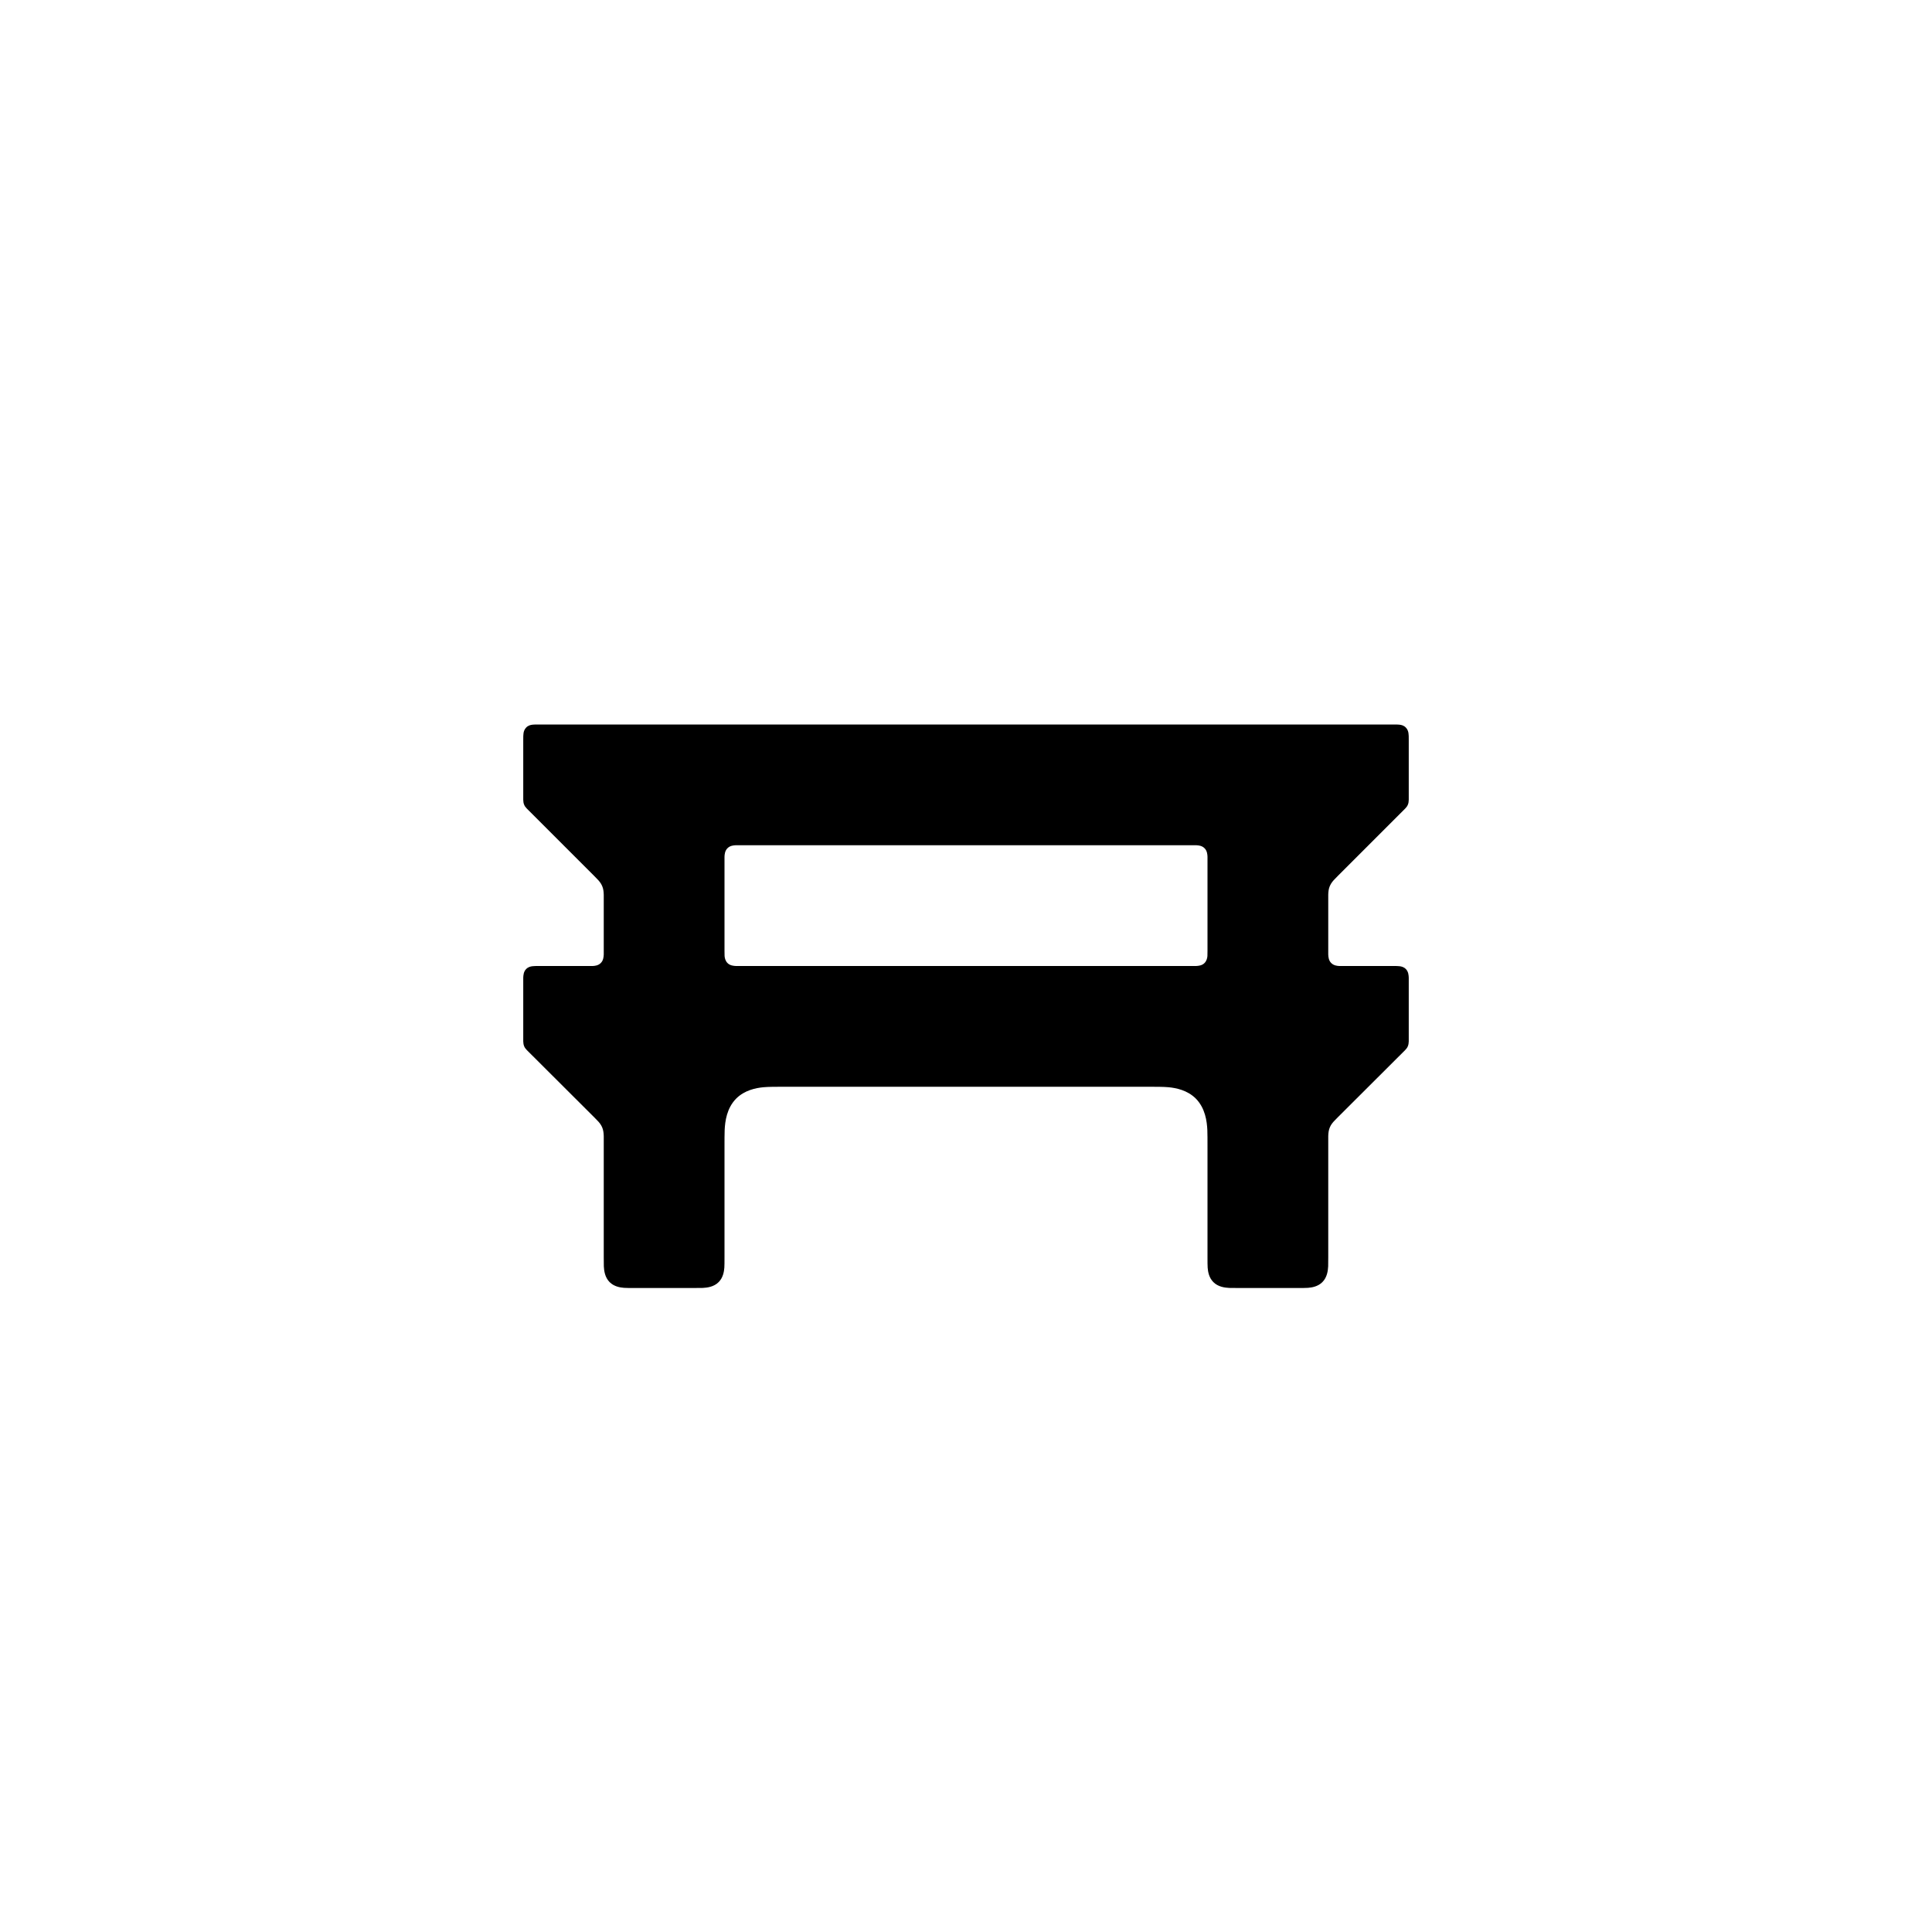
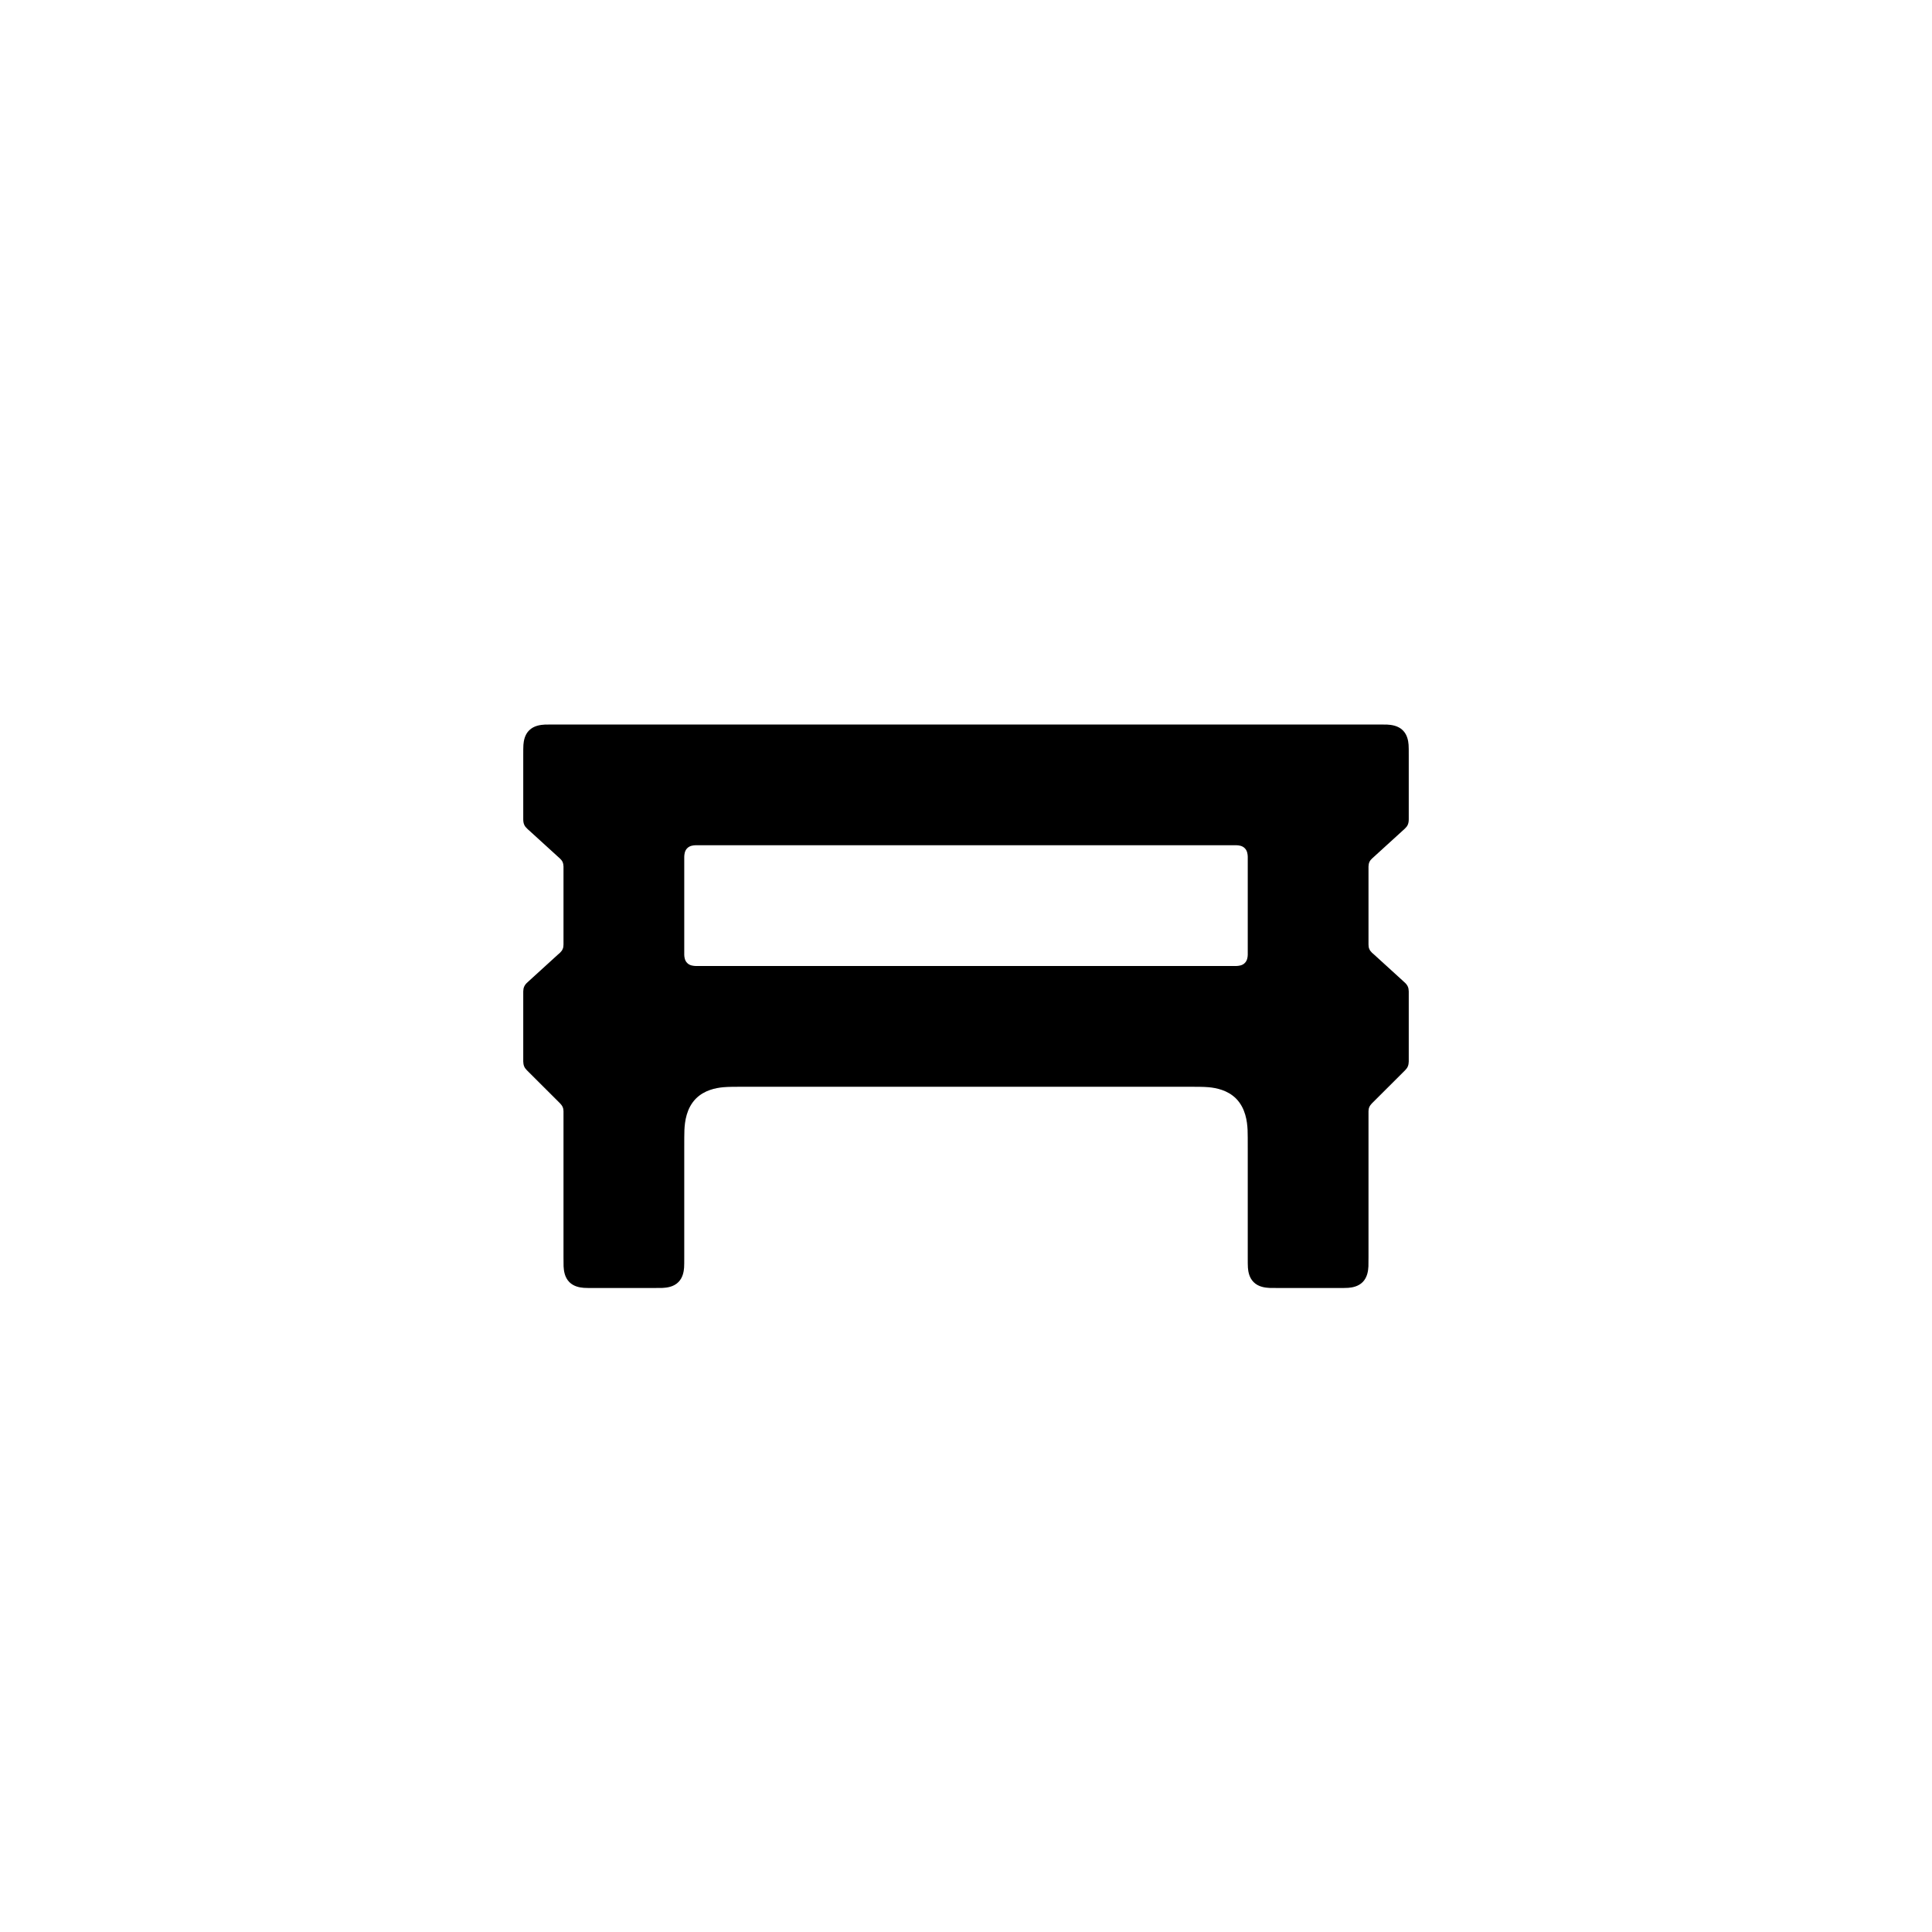
<svg xmlns="http://www.w3.org/2000/svg" viewBox="0 0 24 24" width="16" height="16">
-   <path fill-rule="evenodd" d="M6.692 9L17.308 9L17.308 9C17.343 9 17.364 9 17.381 9.002C17.407 9.004 17.439 9.012 17.463 9.037C17.487 9.061 17.495 9.091 17.497 9.112C17.5 9.131 17.5 9.153 17.5 9.192L17.5 9.906C17.5 9.921 17.5 9.928 17.5 9.935C17.499 9.956 17.498 9.976 17.489 9.996C17.482 10.015 17.469 10.03 17.455 10.045C17.45 10.05 17.444 10.056 17.433 10.067L16.62 10.88C16.602 10.898 16.592 10.908 16.584 10.917C16.557 10.944 16.534 10.972 16.519 11.008C16.505 11.042 16.501 11.076 16.5 11.114C16.5 11.126 16.5 11.141 16.5 11.17L16.5 11.808C16.5 11.832 16.5 11.847 16.5 11.857C16.501 11.886 16.505 11.932 16.537 11.963C16.567 11.994 16.61 11.999 16.638 12C16.65 12 16.665 12 16.692 12L17.308 12C17.344 12 17.368 12 17.389 12.003C17.41 12.006 17.44 12.013 17.463 12.037C17.496 12.069 17.499 12.116 17.5 12.146C17.5 12.155 17.5 12.167 17.5 12.192L17.5 12.906C17.5 12.923 17.5 12.93 17.5 12.937C17.499 12.958 17.497 12.977 17.489 12.996C17.482 13.015 17.469 13.03 17.455 13.045C17.45 13.05 17.444 13.056 17.433 13.067L16.621 13.877C16.6 13.898 16.589 13.909 16.581 13.918C16.554 13.945 16.533 13.972 16.519 14.006C16.505 14.04 16.501 14.075 16.5 14.114C16.5 14.126 16.5 14.139 16.5 14.169L16.5 15.616C16.5 15.671 16.5 15.705 16.499 15.731C16.496 15.784 16.487 15.867 16.427 15.927C16.372 15.982 16.298 15.994 16.248 15.998C16.217 16 16.181 16 16.116 16L15.384 16C15.329 16 15.295 16 15.269 15.999C15.216 15.996 15.133 15.987 15.073 15.927C15.018 15.872 15.006 15.798 15.002 15.748C15 15.717 15 15.681 15 15.616L15 14.267C15 14.156 15 14.09 14.998 14.037C14.993 13.931 14.973 13.766 14.854 13.646C14.749 13.542 14.61 13.515 14.517 13.506C14.449 13.5 14.369 13.5 14.233 13.5L9.767 13.5C9.631 13.5 9.551 13.5 9.483 13.506C9.39 13.515 9.251 13.542 9.146 13.646C9.027 13.766 9.007 13.931 9.002 14.037C9 14.09 9 14.156 9 14.267L9 15.616C9 15.681 9 15.717 8.998 15.748C8.994 15.798 8.982 15.872 8.927 15.927C8.867 15.987 8.784 15.996 8.731 15.999C8.705 16 8.671 16 8.616 16L7.884 16C7.819 16 7.783 16 7.752 15.998C7.702 15.994 7.628 15.982 7.573 15.927C7.513 15.867 7.504 15.784 7.501 15.731C7.5 15.705 7.5 15.671 7.5 15.616L7.5 14.169C7.5 14.139 7.5 14.126 7.5 14.114C7.499 14.075 7.495 14.04 7.481 14.006C7.467 13.972 7.446 13.945 7.419 13.918C7.411 13.909 7.4 13.898 7.379 13.877L6.567 13.067C6.556 13.056 6.55 13.05 6.545 13.045C6.531 13.03 6.518 13.015 6.511 12.996C6.503 12.977 6.501 12.958 6.5 12.937C6.5 12.93 6.5 12.923 6.5 12.906L6.5 12.192C6.5 12.167 6.5 12.155 6.5 12.146C6.501 12.116 6.504 12.069 6.537 12.037C6.56 12.013 6.59 12.006 6.611 12.003C6.632 12 6.656 12 6.692 12L7.308 12C7.335 12 7.35 12 7.362 12C7.39 11.999 7.433 11.994 7.463 11.963C7.495 11.932 7.499 11.886 7.5 11.857C7.5 11.847 7.5 11.832 7.5 11.808L7.5 11.17C7.5 11.141 7.5 11.126 7.5 11.114C7.499 11.076 7.495 11.042 7.481 11.008C7.466 10.972 7.443 10.944 7.416 10.917C7.408 10.908 7.398 10.898 7.38 10.88L6.567 10.067C6.556 10.056 6.55 10.05 6.545 10.045C6.531 10.03 6.518 10.015 6.511 9.996C6.502 9.976 6.501 9.956 6.5 9.935C6.5 9.928 6.5 9.921 6.5 9.906L6.5 9.192C6.5 9.153 6.5 9.131 6.503 9.112C6.505 9.091 6.513 9.061 6.537 9.037C6.561 9.012 6.593 9.004 6.619 9.002C6.636 9 6.657 9 6.692 9L6.692 9ZM9.192 10.5C9.165 10.5 9.15 10.5 9.138 10.5C9.11 10.501 9.067 10.506 9.037 10.537C9.005 10.568 9.001 10.614 9 10.643C9 10.653 9 10.668 9 10.692L9 11.808C9 11.842 9 11.86 9.001 11.876C9.003 11.9 9.01 11.936 9.037 11.963C9.068 11.995 9.114 11.999 9.143 12C9.153 12 9.168 12 9.192 12L14.808 12C14.832 12 14.847 12 14.857 12C14.886 11.999 14.932 11.995 14.963 11.963C14.99 11.936 14.997 11.9 14.999 11.876C15 11.86 15 11.842 15 11.808L15 10.692C15 10.668 15 10.653 15 10.643C14.999 10.614 14.995 10.568 14.963 10.537C14.933 10.506 14.89 10.501 14.862 10.5C14.85 10.5 14.835 10.5 14.808 10.5L9.192 10.5Z" />
+   <path fill-rule="evenodd" d="M6.884 9L17.116 9L17.116 9C17.171 9 17.205 9 17.231 9.001C17.284 9.004 17.367 9.013 17.427 9.073C17.482 9.128 17.494 9.202 17.498 9.252C17.5 9.283 17.5 9.319 17.5 9.384L17.5 10.15C17.5 10.163 17.5 10.17 17.5 10.175C17.5 10.2 17.498 10.222 17.488 10.245C17.48 10.264 17.467 10.279 17.451 10.294C17.446 10.3 17.439 10.305 17.426 10.317L17.067 10.644C17.057 10.653 17.052 10.658 17.047 10.662C17.032 10.676 17.019 10.69 17.011 10.709C17.003 10.727 17.001 10.745 17 10.764C17 10.771 17 10.779 17 10.795L17 11.705C17 11.718 17 11.726 17 11.732C17 11.753 17.002 11.772 17.011 11.791C17.018 11.808 17.03 11.822 17.044 11.836C17.049 11.84 17.055 11.846 17.067 11.856L17.426 12.183C17.436 12.192 17.441 12.196 17.444 12.2C17.463 12.216 17.478 12.233 17.488 12.255C17.497 12.274 17.499 12.294 17.5 12.316C17.5 12.324 17.5 12.332 17.5 12.35L17.5 13.156C17.5 13.171 17.5 13.179 17.5 13.187C17.499 13.208 17.497 13.227 17.489 13.246C17.482 13.265 17.469 13.28 17.455 13.295C17.45 13.3 17.444 13.306 17.433 13.317L17.06 13.689C17.051 13.699 17.046 13.704 17.041 13.708C17.028 13.722 17.017 13.736 17.01 13.753C17.002 13.77 17.001 13.787 17 13.805C17 13.812 17 13.82 17 13.834L17 15.616C17 15.671 17 15.705 16.999 15.731C16.996 15.784 16.987 15.867 16.927 15.927C16.872 15.982 16.798 15.994 16.748 15.998C16.717 16 16.681 16 16.616 16L15.884 16C15.829 16 15.795 16 15.769 15.999C15.716 15.996 15.633 15.987 15.573 15.927C15.518 15.872 15.506 15.798 15.502 15.748C15.5 15.717 15.5 15.681 15.5 15.616L15.5 14.267C15.5 14.156 15.5 14.09 15.498 14.037C15.493 13.931 15.473 13.766 15.354 13.646C15.249 13.542 15.11 13.515 15.017 13.506C14.949 13.5 14.869 13.5 14.733 13.5L9.267 13.5C9.131 13.5 9.051 13.5 8.983 13.506C8.89 13.515 8.751 13.542 8.646 13.646C8.527 13.766 8.507 13.931 8.502 14.037C8.5 14.09 8.5 14.156 8.5 14.267L8.5 15.616C8.5 15.681 8.5 15.717 8.498 15.748C8.494 15.798 8.482 15.872 8.427 15.927C8.367 15.987 8.284 15.996 8.231 15.999C8.205 16 8.171 16 8.116 16L7.384 16C7.319 16 7.283 16 7.252 15.998C7.202 15.994 7.128 15.982 7.073 15.927C7.013 15.867 7.004 15.784 7.001 15.731C7 15.705 7 15.671 7 15.616L7 13.834C7 13.82 7 13.812 7 13.805C6.999 13.787 6.998 13.77 6.99 13.753C6.983 13.736 6.972 13.722 6.959 13.708C6.954 13.704 6.949 13.699 6.94 13.689L6.567 13.317C6.556 13.306 6.55 13.3 6.545 13.295C6.531 13.28 6.518 13.265 6.511 13.246C6.503 13.227 6.501 13.208 6.5 13.187C6.5 13.179 6.5 13.171 6.5 13.156L6.5 12.35C6.5 12.332 6.5 12.324 6.5 12.316C6.501 12.294 6.503 12.274 6.512 12.255C6.522 12.233 6.537 12.216 6.556 12.2C6.559 12.196 6.564 12.192 6.574 12.183L6.933 11.856C6.945 11.846 6.951 11.84 6.956 11.836C6.97 11.822 6.982 11.808 6.989 11.791C6.998 11.772 7 11.753 7 11.732C7 11.726 7 11.718 7 11.705L7 10.795C7 10.779 7 10.771 7 10.764C6.999 10.745 6.997 10.727 6.989 10.709C6.981 10.69 6.968 10.676 6.953 10.662C6.948 10.658 6.943 10.653 6.933 10.644L6.574 10.317C6.561 10.305 6.554 10.3 6.549 10.294C6.533 10.279 6.52 10.264 6.512 10.245C6.502 10.222 6.5 10.2 6.5 10.175C6.5 10.17 6.5 10.163 6.5 10.15L6.5 9.384C6.5 9.319 6.5 9.283 6.502 9.252C6.506 9.202 6.518 9.128 6.573 9.073C6.633 9.013 6.716 9.004 6.769 9.001C6.795 9 6.829 9 6.884 9L6.884 9ZM8.692 10.5C8.665 10.5 8.65 10.5 8.638 10.5C8.61 10.501 8.567 10.506 8.537 10.537C8.505 10.568 8.501 10.614 8.5 10.643C8.5 10.653 8.5 10.668 8.5 10.692L8.5 11.808C8.5 11.835 8.5 11.85 8.5 11.862C8.501 11.89 8.506 11.933 8.537 11.963C8.568 11.995 8.614 11.999 8.643 12C8.653 12 8.668 12 8.692 12L15.308 12C15.332 12 15.347 12 15.357 12C15.386 11.999 15.432 11.995 15.463 11.963C15.494 11.933 15.499 11.89 15.5 11.862C15.5 11.85 15.5 11.835 15.5 11.808L15.5 10.692C15.5 10.668 15.5 10.653 15.5 10.643C15.499 10.614 15.495 10.568 15.463 10.537C15.433 10.506 15.39 10.501 15.362 10.5C15.35 10.5 15.335 10.5 15.308 10.5L8.692 10.5Z" />
</svg>
